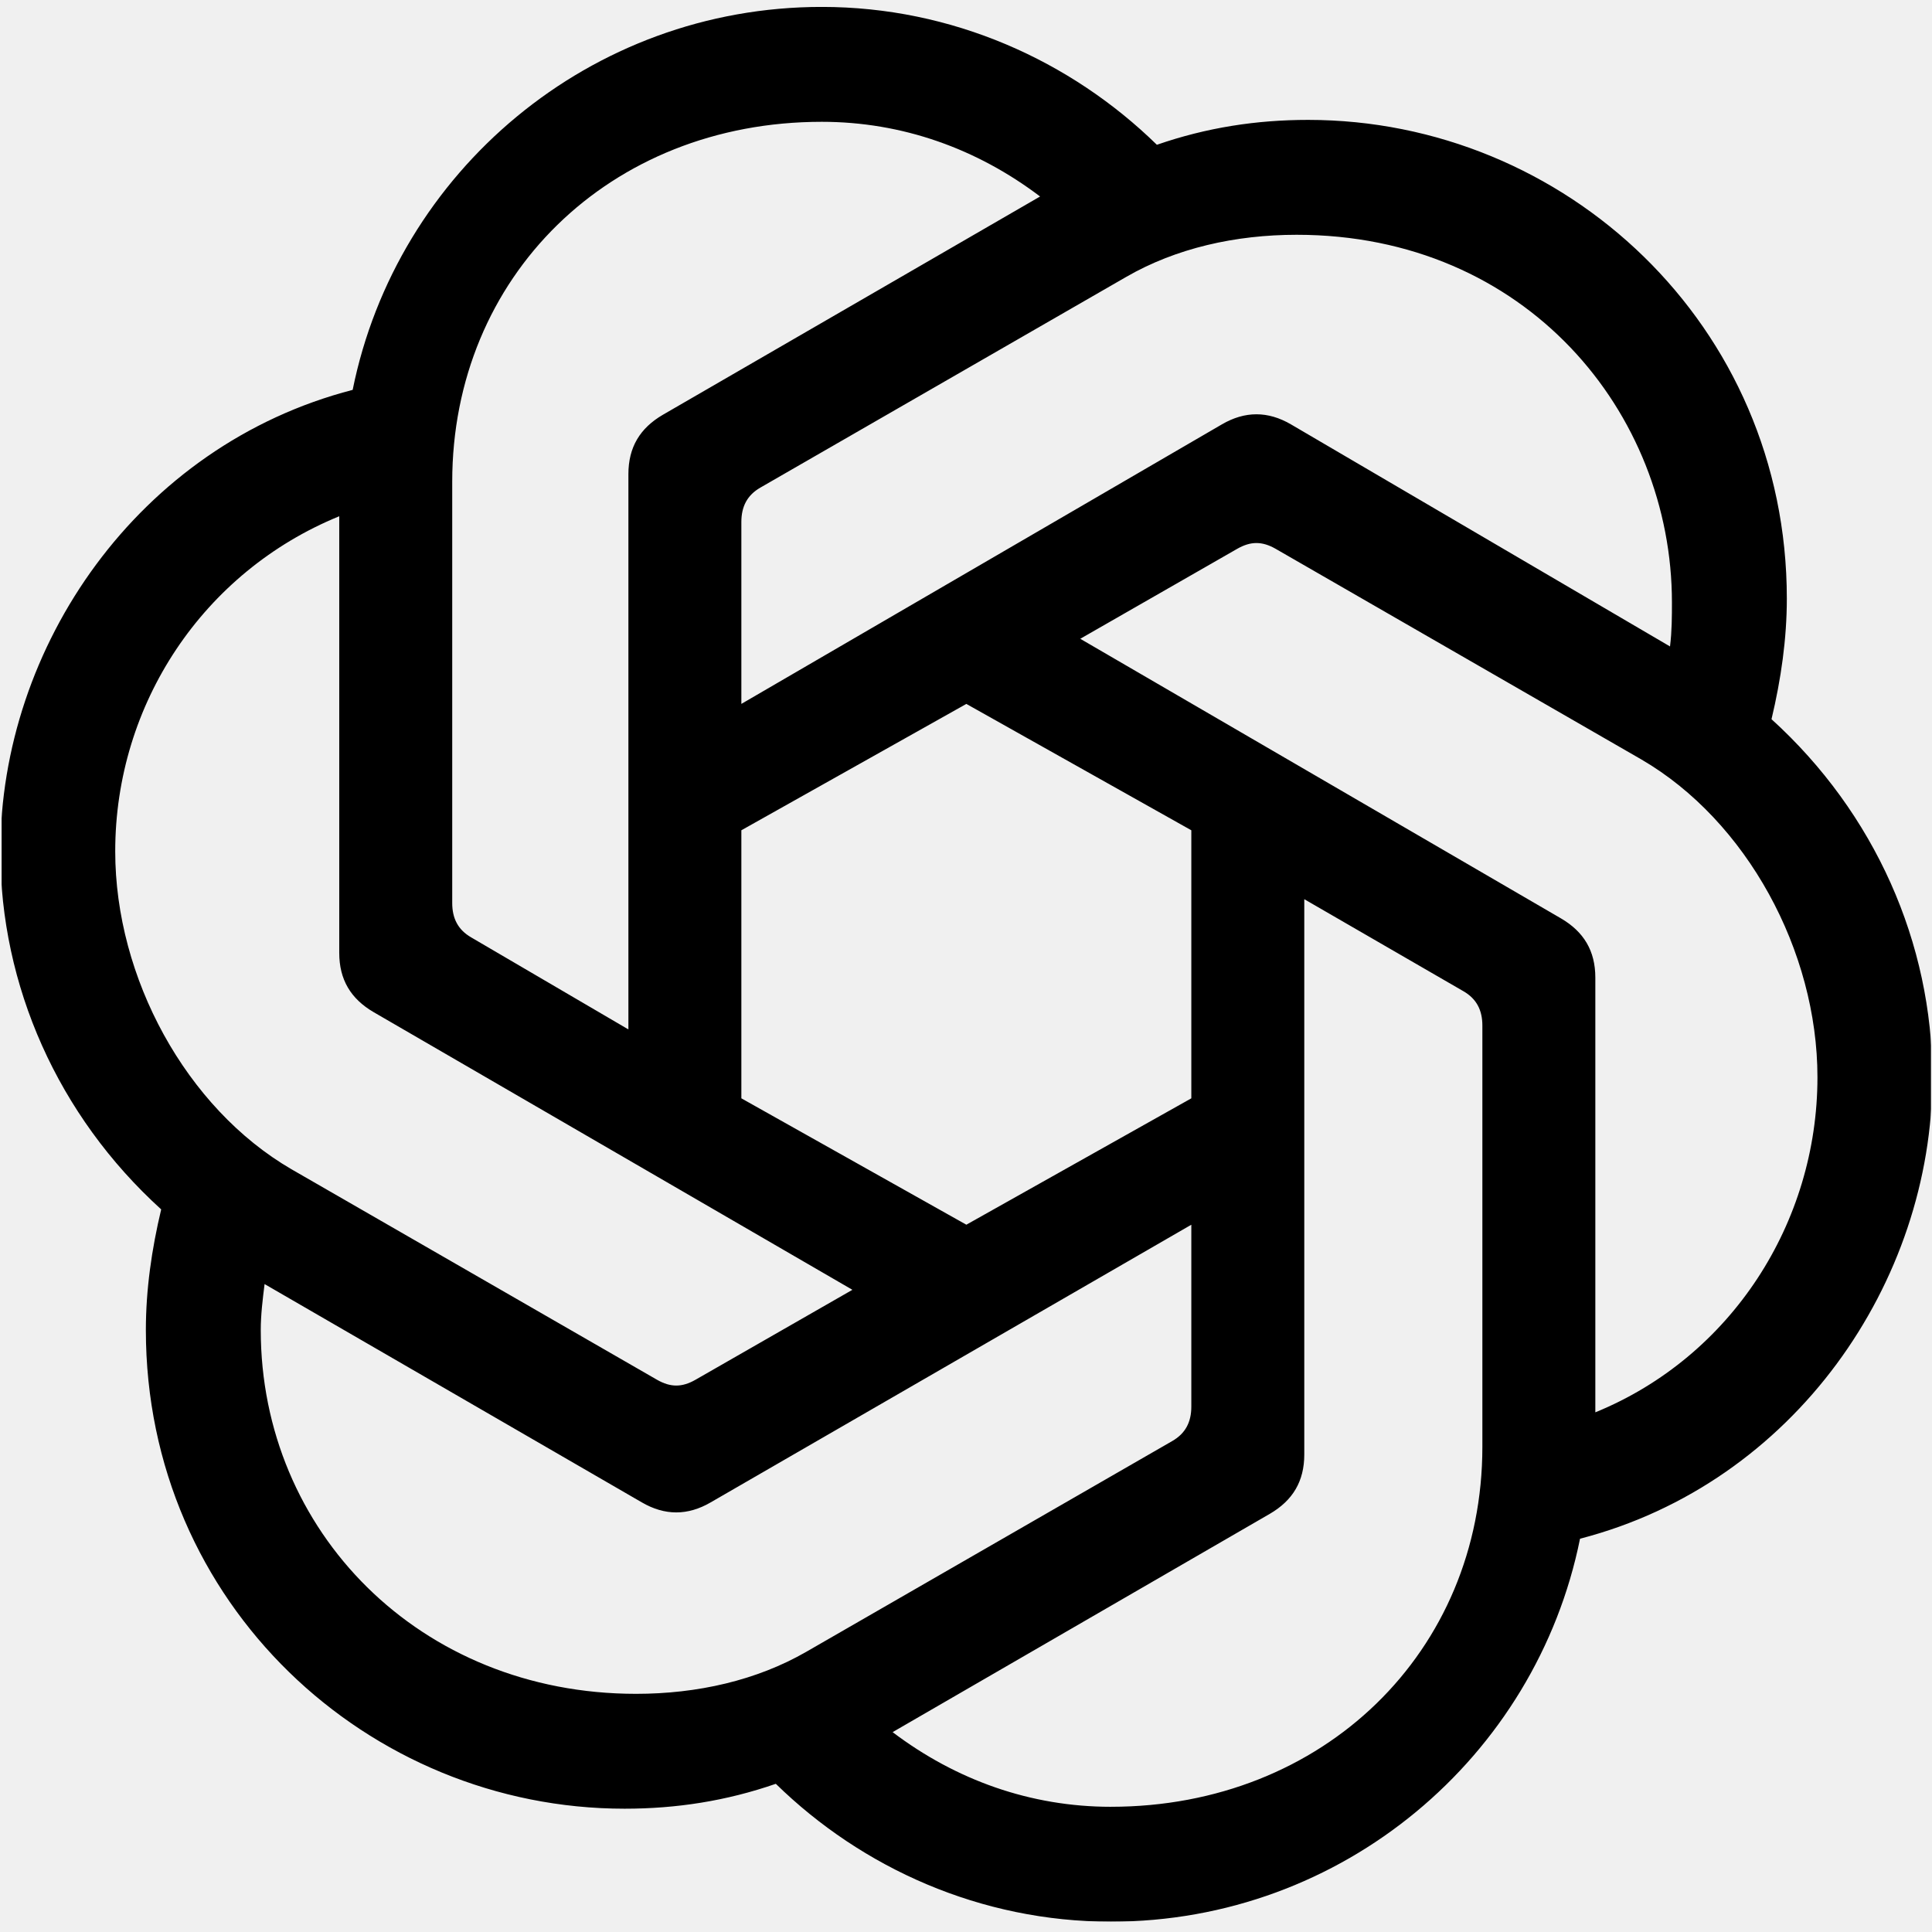
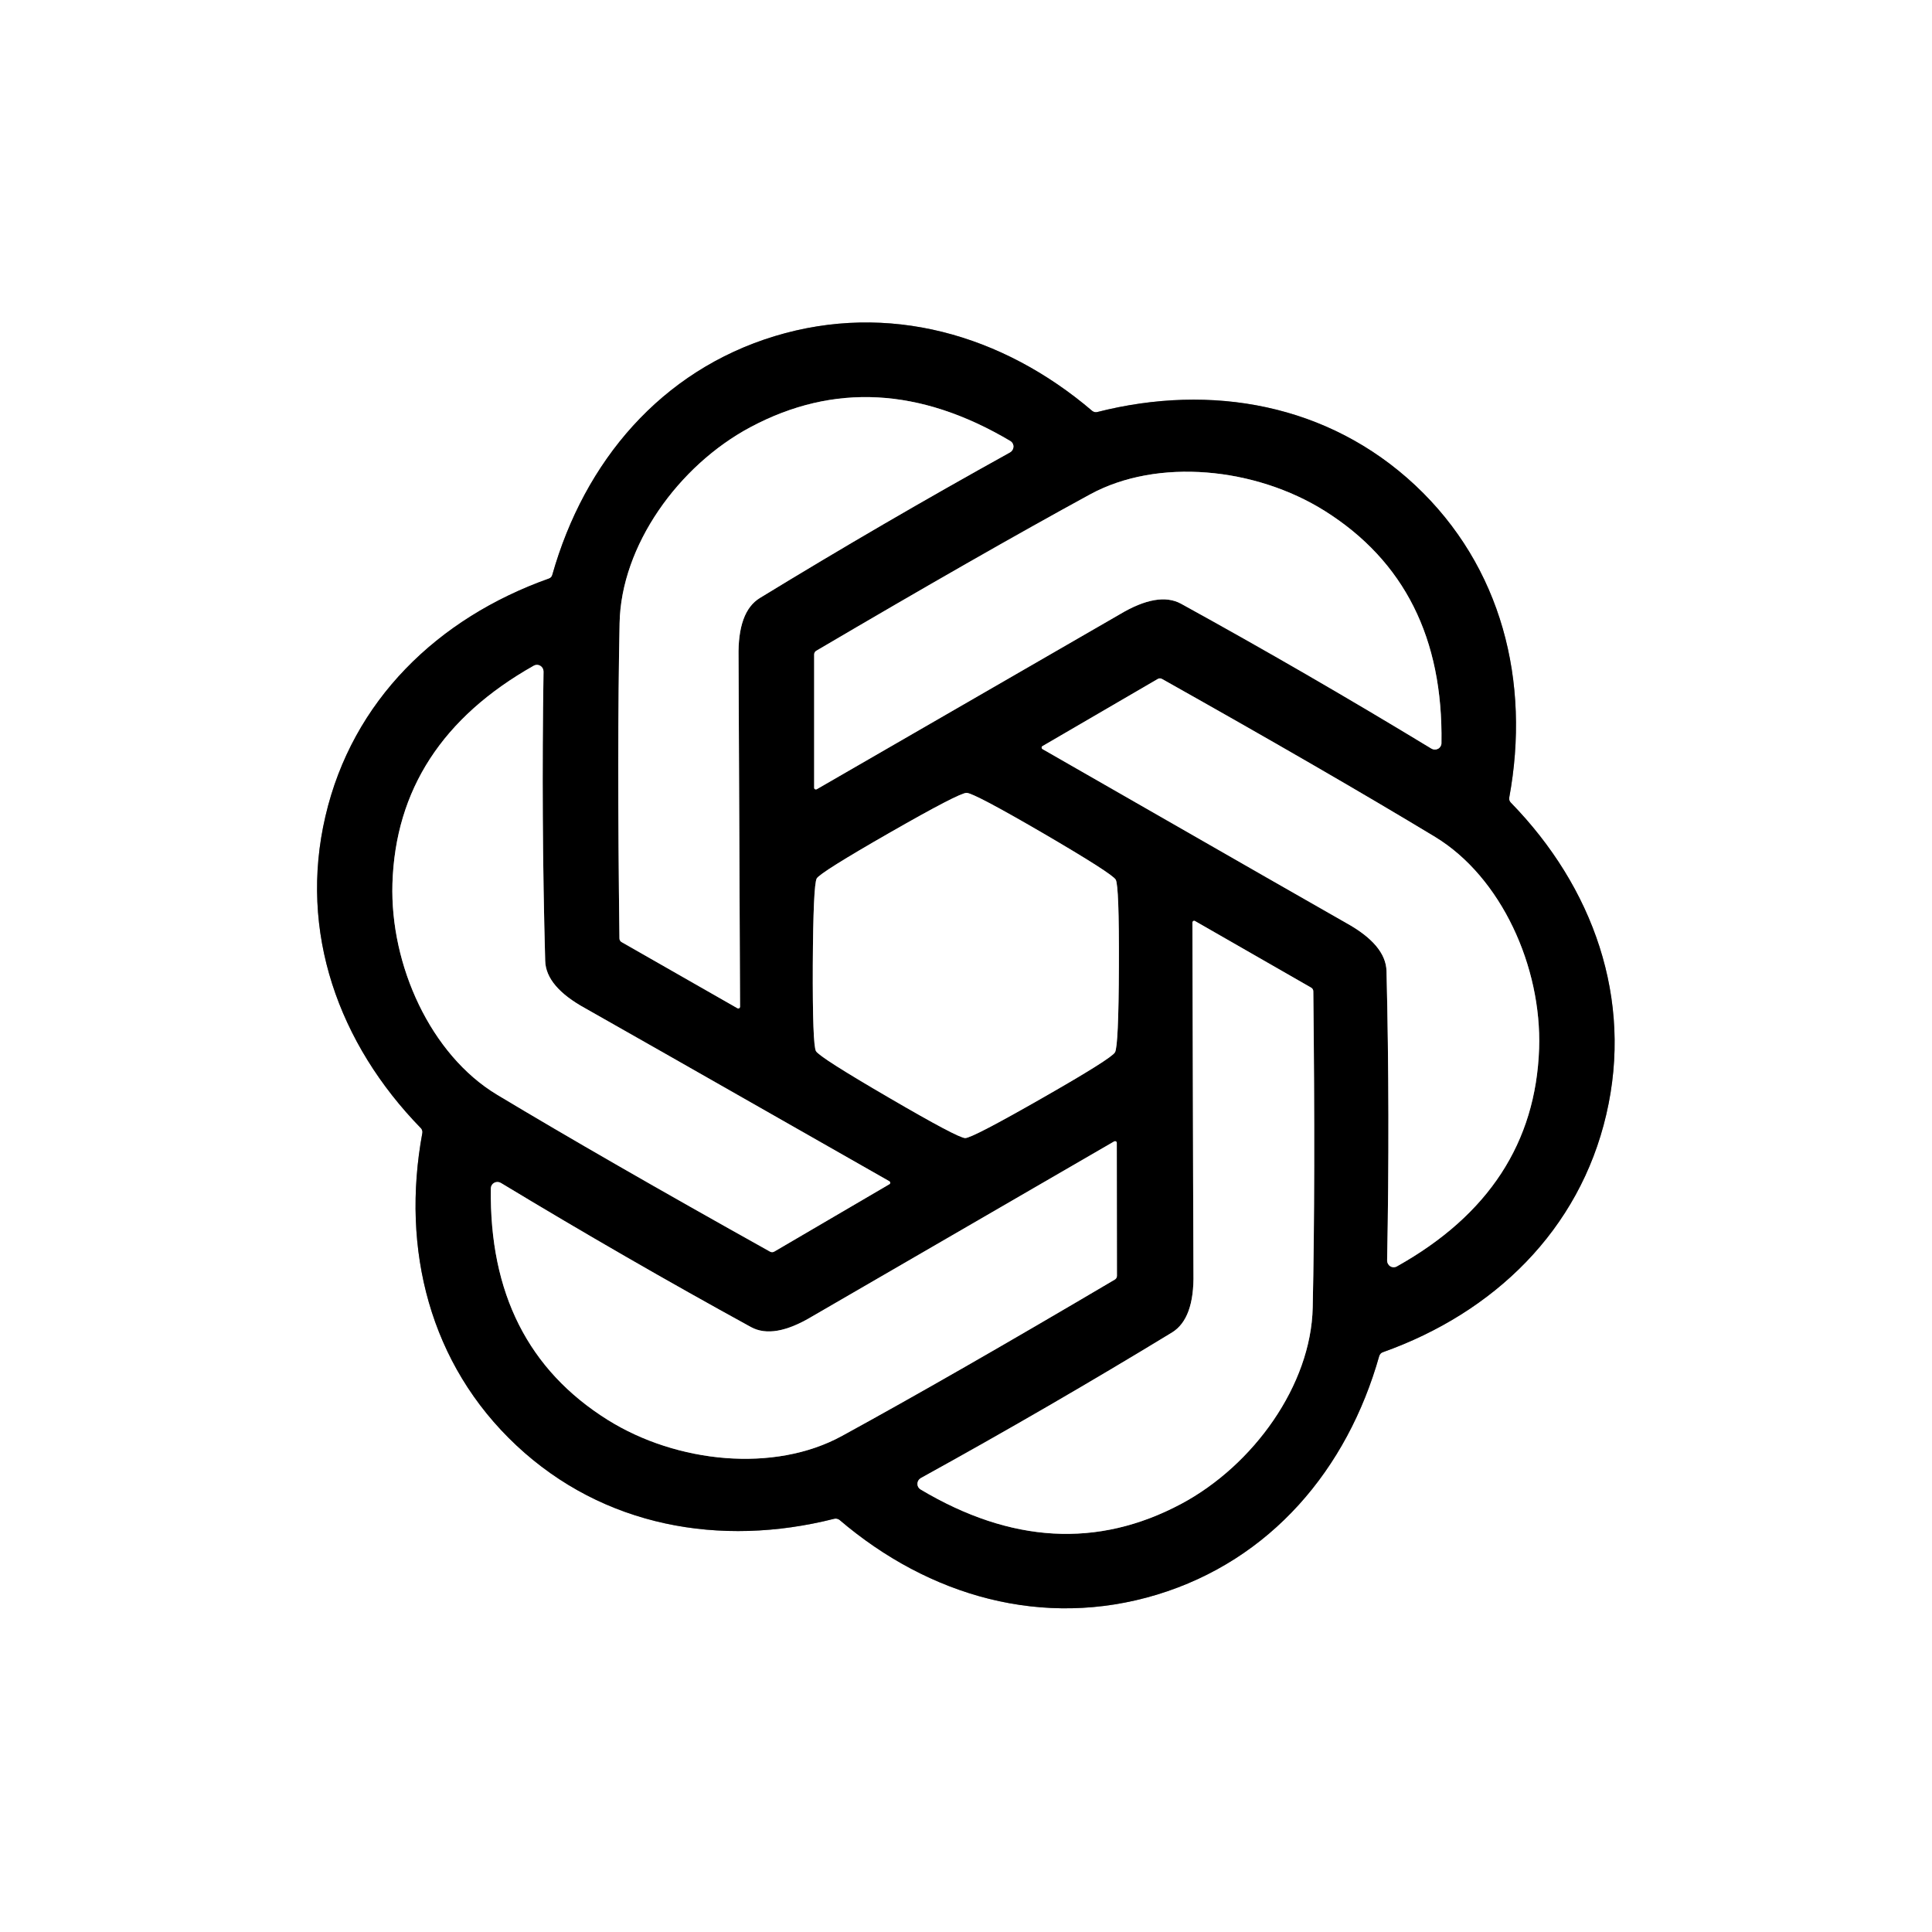
- <svg xmlns="http://www.w3.org/2000/svg" width="128" height="128" viewBox="0 0 128 128" fill="none">
-   <g clip-path="url(#clip0_240_6189)">
-     <g clip-path="url(#clip1_240_6189)">
-       <mask id="mask0_240_6189" style="mask-type:luminance" maskUnits="userSpaceOnUse" x="0" y="0" width="128" height="128">
-         <path d="M127.93 0.018H0.108V127.84H127.93V0.018Z" fill="white" />
-       </mask>
-       <g mask="url(#mask0_240_6189)">
-         <mask id="mask1_240_6189" style="mask-type:luminance" maskUnits="userSpaceOnUse" x="0" y="0" width="129" height="128">
-           <path d="M128.023 0.458H0.023V127.316H128.023V0.458Z" fill="white" />
-         </mask>
-         <g mask="url(#mask1_240_6189)">
-           <path d="M49.117 46.635V34.583C49.117 33.568 49.498 32.806 50.385 32.3L74.616 18.345C77.914 16.442 81.847 15.555 85.906 15.555C101.128 15.555 110.77 27.353 110.77 39.911C110.77 40.799 110.77 41.814 110.643 42.829L85.525 28.113C84.003 27.226 82.48 27.226 80.958 28.113L49.117 46.635ZM105.695 93.572V64.775C105.695 62.998 104.934 61.73 103.412 60.842L71.57 42.321L81.973 36.358C82.861 35.851 83.622 35.851 84.51 36.358L108.74 50.313C115.718 54.373 120.411 62.998 120.411 71.371C120.411 81.011 114.703 89.892 105.695 93.571V93.572ZM41.632 68.201L31.23 62.112C30.342 61.605 29.961 60.843 29.961 59.828V31.92C29.961 18.347 40.364 8.07 54.445 8.07C59.774 8.07 64.72 9.847 68.908 13.018L43.917 27.48C42.395 28.368 41.633 29.637 41.633 31.413V68.202L41.632 68.201ZM64.023 81.14L49.117 72.767V55.008L64.023 46.636L78.928 55.008V72.767L64.023 81.14ZM73.6 119.705C68.272 119.705 63.326 117.929 59.138 114.758L84.129 100.295C85.651 99.408 86.412 98.139 86.412 96.362V59.574L96.942 65.663C97.83 66.169 98.211 66.931 98.211 67.946V95.855C98.211 109.428 87.681 119.704 73.6 119.704V119.705ZM43.535 91.416L19.304 77.462C12.327 73.402 7.634 64.776 7.634 56.404C7.634 46.636 13.469 37.883 22.476 34.203V63.127C22.476 64.903 23.237 66.172 24.759 67.06L56.474 85.453L46.072 91.416C45.184 91.923 44.422 91.923 43.535 91.416ZM42.14 112.221C27.805 112.221 17.276 101.438 17.276 88.118C17.276 87.103 17.403 86.088 17.529 85.073L42.52 99.535C44.042 100.423 45.565 100.423 47.087 99.535L78.928 81.141V93.193C78.928 94.208 78.547 94.969 77.659 95.476L53.429 109.43C50.131 111.333 46.198 112.221 42.139 112.221H42.14ZM73.6 127.316C88.951 127.316 101.762 116.407 104.681 101.944C118.889 98.265 128.023 84.945 128.023 71.372C128.023 62.491 124.218 53.866 117.367 47.649C118.001 44.985 118.382 42.321 118.382 39.658C118.382 21.518 103.666 7.943 86.667 7.943C83.243 7.943 79.944 8.45 76.646 9.592C70.936 4.01 63.071 0.458 54.445 0.458C39.095 0.458 26.283 11.368 23.365 25.83C9.157 29.509 0.023 42.829 0.023 56.403C0.023 65.283 3.828 73.909 10.679 80.125C10.044 82.789 9.664 85.453 9.664 88.117C9.664 106.257 24.38 119.831 41.379 119.831C44.803 119.831 48.102 119.324 51.4 118.182C57.108 123.764 64.974 127.316 73.6 127.316Z" fill="black" />
-         </g>
-       </g>
-     </g>
+ <svg xmlns="http://www.w3.org/2000/svg" version="1.1" viewBox="0.00 0.00 128.00 128.00" width="128" height="128">
+   <g stroke-width="2.00" fill="none" stroke-linecap="butt">
+     <path stroke="#808080" vector-effect="non-scaling-stroke" d="   M 51.33 22.27   C 43.80 24.56 38.72 30.56 36.59 38.09   Q 36.57 38.17 36.51 38.24   Q 36.45 38.30 36.37 38.33   C 29.00 40.95 23.34 46.42 21.56 54.08   C 19.77 61.74 22.43 69.15 27.89 74.75   Q 27.95 74.81 27.97 74.90   Q 28.00 74.98 27.98 75.07   C 26.56 82.76 28.47 90.39 34.22 95.77   C 39.96 101.14 47.71 102.54 55.28 100.62   Q 55.37 100.60 55.45 100.62   Q 55.54 100.64 55.61 100.69   C 61.56 105.77 69.12 107.93 76.65 105.65   C 84.18 103.36 89.26 97.35 91.38 89.83   Q 91.41 89.75 91.47 89.68   Q 91.53 89.62 91.61 89.59   C 98.98 86.97 104.64 81.50 106.42 73.84   C 108.21 66.18 105.55 58.77 100.09 53.17   Q 100.03 53.11 100.00 53.02   Q 99.98 52.94 99.99 52.85   C 101.41 45.16 99.50 37.53 93.76 32.15   C 88.02 26.78 80.27 25.37 72.69 27.30   Q 72.61 27.32 72.52 27.30   Q 72.44 27.28 72.37 27.23   C 66.42 22.15 58.85 19.99 51.33 22.27" />
+     <path stroke="#808080" vector-effect="non-scaling-stroke" d="   M 49.03 66.71   Q 48.94 44.15 48.93 43.52   Q 48.87 40.52 50.34 39.62   Q 58.42 34.68 66.92 29.97   A 0.44 0.43 -44.2 0 0 66.94 29.22   Q 57.97 23.90 49.72 28.30   C 44.94 30.85 41.15 36.16 41.05 41.28   Q 40.88 49.55 41.04 62.16   A 0.28 0.28 0.0 0 0 41.19 62.42   L 48.86 66.80   A 0.12 0.11 -74.4 0 0 49.03 66.71" />
+     <path stroke="#808080" vector-effect="non-scaling-stroke" d="   M 54.11 52.29   Q 73.63 41.03 74.17 40.71   Q 76.74 39.17 78.25 40.00   Q 86.54 44.56 94.84 49.60   A 0.44 0.43 16.0 0 0 95.50 49.24   Q 95.67 38.82 87.77 33.85   C 83.18 30.97 76.70 30.31 72.21 32.76   Q 64.95 36.72 54.09 43.11   A 0.28 0.28 0.0 0 0 53.94 43.36   L 53.94 52.19   A 0.12 0.11 -14.1 0 0 54.11 52.29" />
+     <path stroke="#808080" vector-effect="non-scaling-stroke" d="   M 58.92 78.26   Q 39.34 67.11 38.79 66.81   Q 36.16 65.37 36.12 63.65   Q 35.86 54.19 36.01 44.49   A 0.44 0.43 75.7 0 0 35.37 44.10   Q 26.29 49.22 26.00 58.54   C 25.84 63.96 28.54 69.88 32.92 72.52   Q 40.01 76.78 51.01 82.92   A 0.28 0.28 0.0 0 0 51.30 82.92   L 58.92 78.46   A 0.12 0.11 45.5 0 0 58.92 78.26" />
+     <path stroke="#808080" vector-effect="non-scaling-stroke" d="   M 69.07 49.63   Q 88.64 60.85 89.19 61.15   Q 91.81 62.60 91.86 64.33   Q 92.09 73.80 91.90 83.52   A 0.44 0.43 75.8 0 0 92.55 83.90   Q 101.65 78.81 101.97 69.47   C 102.15 64.05 99.46 58.11 95.08 55.45   Q 88.00 51.17 77.00 44.99   A 0.28 0.28 0.0 0 0 76.71 44.98   L 69.07 49.43   A 0.12 0.11 45.7 0 0 69.07 49.63" />
+     <path stroke="#808080" vector-effect="non-scaling-stroke" d="   M 58.96 55.16   Q 54.35 57.80 54.11 58.20   Q 53.88 58.61 53.85 63.92   Q 53.83 69.24 54.06 69.64   Q 54.30 70.05 58.89 72.72   Q 63.48 75.40 63.95 75.40   Q 64.41 75.40 69.03 72.76   Q 73.64 70.13 73.87 69.72   Q 74.11 69.32 74.13 64.00   Q 74.15 58.69 73.92 58.28   Q 73.69 57.88 69.10 55.20   Q 64.51 52.53 64.04 52.53   Q 63.57 52.52 58.96 55.16" />
+     <path stroke="#808080" vector-effect="non-scaling-stroke" d="   M 79.00 61.11   Q 79.06 83.74 79.07 84.37   Q 79.13 87.37 77.65 88.28   Q 69.54 93.22 61.00 97.93   A 0.44 0.43 -44.1 0 0 60.99 98.68   Q 69.98 104.04 78.25 99.64   C 83.05 97.08 86.86 91.76 86.97 86.63   Q 87.15 78.33 87.01 65.68   A 0.28 0.28 0.0 0 0 86.86 65.43   L 79.17 61.02   A 0.12 0.11 -74.3 0 0 79.00 61.11" />
+     <path stroke="#808080" vector-effect="non-scaling-stroke" d="   M 73.82 75.62   Q 54.36 86.89 53.82 87.21   Q 51.26 88.75 49.75 87.92   Q 41.47 83.38 33.18 78.37   A 0.44 0.43 15.9 0 0 32.52 78.73   Q 32.37 89.13 40.26 94.07   C 44.85 96.94 51.31 97.59 55.79 95.13   Q 63.03 91.17 73.85 84.78   A 0.28 0.28 0.0 0 0 74.00 84.53   L 73.99 75.72   A 0.12 0.11 -14.2 0 0 73.82 75.62" />
  </g>
-   <defs>
-     <clipPath id="clip0_240_6189">
-       <rect width="128" height="128" fill="white" />
-     </clipPath>
-     <clipPath id="clip1_240_6189">
-       <rect width="128" height="128" fill="white" />
-     </clipPath>
-   </defs>
+   <path fill="#ffffff" d="   M 128.00 0.00   L 128.00 128.00   L 0.00 128.00   L 0.00 0.00   L 128.00 0.00   Z   M 51.33 22.27   C 43.80 24.56 38.72 30.56 36.59 38.09   Q 36.57 38.17 36.51 38.24   Q 36.45 38.30 36.37 38.33   C 29.00 40.95 23.34 46.42 21.56 54.08   C 19.77 61.74 22.43 69.15 27.89 74.75   Q 27.95 74.81 27.97 74.90   Q 28.00 74.98 27.98 75.07   C 26.56 82.76 28.47 90.39 34.22 95.77   C 39.96 101.14 47.71 102.54 55.28 100.62   Q 55.37 100.60 55.45 100.62   Q 55.54 100.64 55.61 100.69   C 61.56 105.77 69.12 107.93 76.65 105.65   C 84.18 103.36 89.26 97.35 91.38 89.83   Q 91.41 89.75 91.47 89.68   Q 91.53 89.62 91.61 89.59   C 98.98 86.97 104.64 81.50 106.42 73.84   C 108.21 66.18 105.55 58.77 100.09 53.17   Q 100.03 53.11 100.00 53.02   Q 99.98 52.94 99.99 52.85   C 101.41 45.16 99.50 37.53 93.76 32.15   C 88.02 26.78 80.27 25.37 72.69 27.30   Q 72.61 27.32 72.52 27.30   Q 72.44 27.28 72.37 27.23   C 66.42 22.15 58.85 19.99 51.33 22.27   Z" />
+   <path fill="#000000" d="   M 72.52 27.30   Q 72.61 27.32 72.69 27.30   C 80.27 25.37 88.02 26.78 93.76 32.15   C 99.50 37.53 101.41 45.16 99.99 52.85   Q 99.98 52.94 100.00 53.02   Q 100.03 53.11 100.09 53.17   C 105.55 58.77 108.21 66.18 106.42 73.84   C 104.64 81.50 98.98 86.97 91.61 89.59   Q 91.53 89.62 91.47 89.68   Q 91.41 89.75 91.38 89.83   C 89.26 97.35 84.18 103.36 76.65 105.65   C 69.12 107.93 61.56 105.77 55.61 100.69   Q 55.54 100.64 55.45 100.62   Q 55.37 100.60 55.28 100.62   C 47.71 102.54 39.96 101.14 34.22 95.77   C 28.47 90.39 26.56 82.76 27.98 75.07   Q 28.00 74.98 27.97 74.90   Q 27.95 74.81 27.89 74.75   C 22.43 69.15 19.77 61.74 21.56 54.08   C 23.34 46.42 29.00 40.95 36.37 38.33   Q 36.45 38.30 36.51 38.24   Q 36.57 38.17 36.59 38.09   C 38.72 30.56 43.80 24.56 51.33 22.27   C 58.85 19.99 66.42 22.15 72.37 27.23   Q 72.44 27.28 72.52 27.30   Z   M 49.03 66.71   Q 48.94 44.15 48.93 43.52   Q 48.87 40.52 50.34 39.62   Q 58.42 34.68 66.92 29.97   A 0.44 0.43 -44.2 0 0 66.94 29.22   Q 57.97 23.90 49.72 28.30   C 44.94 30.85 41.15 36.16 41.05 41.28   Q 40.88 49.55 41.04 62.16   A 0.28 0.28 0.0 0 0 41.19 62.42   L 48.86 66.80   A 0.12 0.11 -74.4 0 0 49.03 66.71   Z   M 54.11 52.29   Q 73.63 41.03 74.17 40.71   Q 76.74 39.17 78.25 40.00   Q 86.54 44.56 94.84 49.60   A 0.44 0.43 16.0 0 0 95.50 49.24   Q 95.67 38.82 87.77 33.85   C 83.18 30.97 76.70 30.31 72.21 32.76   Q 64.95 36.72 54.09 43.11   A 0.28 0.28 0.0 0 0 53.94 43.36   L 53.94 52.19   A 0.12 0.11 -14.1 0 0 54.11 52.29   Z   M 58.92 78.26   Q 39.34 67.11 38.79 66.81   Q 36.16 65.37 36.12 63.65   Q 35.86 54.19 36.01 44.49   A 0.44 0.43 75.7 0 0 35.37 44.10   Q 26.29 49.22 26.00 58.54   C 25.84 63.96 28.54 69.88 32.92 72.52   Q 40.01 76.78 51.01 82.92   A 0.28 0.28 0.0 0 0 51.30 82.92   L 58.92 78.46   A 0.12 0.11 45.5 0 0 58.92 78.26   Z   M 69.07 49.63   Q 88.64 60.85 89.19 61.15   Q 91.81 62.60 91.86 64.33   Q 92.09 73.80 91.90 83.52   A 0.44 0.43 75.8 0 0 92.55 83.90   Q 101.65 78.81 101.97 69.47   C 102.15 64.05 99.46 58.11 95.08 55.45   Q 88.00 51.17 77.00 44.99   A 0.28 0.28 0.0 0 0 76.71 44.98   L 69.07 49.43   A 0.12 0.11 45.7 0 0 69.07 49.63   Z   M 58.96 55.16   Q 54.35 57.80 54.11 58.20   Q 53.88 58.61 53.85 63.92   Q 53.83 69.24 54.06 69.64   Q 54.30 70.05 58.89 72.72   Q 63.48 75.40 63.95 75.40   Q 64.41 75.40 69.03 72.76   Q 73.64 70.13 73.87 69.72   Q 74.11 69.32 74.13 64.00   Q 74.15 58.69 73.92 58.28   Q 73.69 57.88 69.10 55.20   Q 64.51 52.53 64.04 52.53   Q 63.57 52.52 58.96 55.16   Z   M 79.00 61.11   Q 79.06 83.74 79.07 84.37   Q 79.13 87.37 77.65 88.28   Q 69.54 93.22 61.00 97.93   A 0.44 0.43 -44.1 0 0 60.99 98.68   Q 69.98 104.04 78.25 99.64   C 83.05 97.08 86.86 91.76 86.97 86.63   Q 87.15 78.33 87.01 65.68   A 0.28 0.28 0.0 0 0 86.86 65.43   L 79.17 61.02   A 0.12 0.11 -74.3 0 0 79.00 61.11   Z   M 73.82 75.62   Q 54.36 86.89 53.82 87.21   Q 51.26 88.75 49.75 87.92   Q 41.47 83.38 33.18 78.37   A 0.44 0.43 15.9 0 0 32.52 78.73   Q 32.37 89.13 40.26 94.07   C 44.85 96.94 51.31 97.59 55.79 95.13   Q 63.03 91.17 73.85 84.78   A 0.28 0.28 0.0 0 0 74.00 84.53   L 73.99 75.72   A 0.12 0.11 -14.2 0 0 73.82 75.62   Z" />
+   <path fill="#ffffff" d="   M 49.03 66.71   A 0.12 0.11 -74.4 0 1 48.86 66.80   L 41.19 62.42   A 0.28 0.28 0.0 0 1 41.04 62.16   Q 40.88 49.55 41.05 41.28   C 41.15 36.16 44.94 30.85 49.72 28.30   Q 57.97 23.90 66.94 29.22   A 0.44 0.43 -44.2 0 1 66.92 29.97   Q 58.42 34.68 50.34 39.62   Q 48.87 40.52 48.93 43.52   Q 48.94 44.15 49.03 66.71   Z" />
+   <path fill="#ffffff" d="   M 54.11 52.29   A 0.12 0.11 -14.1 0 1 53.94 52.19   L 53.94 43.36   A 0.28 0.28 0.0 0 1 54.09 43.11   Q 64.95 36.72 72.21 32.76   C 76.70 30.31 83.18 30.97 87.77 33.85   Q 95.67 38.82 95.50 49.24   A 0.44 0.43 16.0 0 1 94.84 49.60   Q 86.54 44.56 78.25 40.00   Q 76.74 39.17 74.17 40.71   Q 73.63 41.03 54.11 52.29   Z" />
+   <path fill="#ffffff" d="   M 58.92 78.26   A 0.12 0.11 45.5 0 1 58.92 78.46   L 51.30 82.92   A 0.28 0.28 0.0 0 1 51.01 82.92   Q 40.01 76.78 32.92 72.52   C 28.54 69.88 25.84 63.96 26.00 58.54   Q 26.29 49.22 35.37 44.10   A 0.44 0.43 75.7 0 1 36.01 44.49   Q 35.86 54.19 36.12 63.65   Q 36.16 65.37 38.79 66.81   Q 39.34 67.11 58.92 78.26   Z" />
+   <path fill="#ffffff" d="   M 69.07 49.63   A 0.12 0.11 45.7 0 1 69.07 49.43   L 76.71 44.98   A 0.28 0.28 0.0 0 1 77.00 44.99   Q 88.00 51.17 95.08 55.45   C 99.46 58.11 102.15 64.05 101.97 69.47   Q 101.65 78.81 92.55 83.90   A 0.44 0.43 75.8 0 1 91.90 83.52   Q 92.09 73.80 91.86 64.33   Q 91.81 62.60 89.19 61.15   Q 88.64 60.85 69.07 49.63   Z" />
+   <path fill="#ffffff" d="   M 69.10 55.20   Q 73.69 57.88 73.92 58.28   Q 74.15 58.69 74.13 64.00   Q 74.11 69.32 73.87 69.72   Q 73.64 70.13 69.03 72.76   Q 64.41 75.40 63.95 75.40   Q 63.48 75.40 58.89 72.72   Q 54.30 70.05 54.06 69.64   Q 53.83 69.24 53.85 63.92   Q 53.88 58.61 54.11 58.20   Q 54.35 57.80 58.96 55.16   Q 63.57 52.52 64.04 52.53   Q 64.51 52.53 69.10 55.20   Z" />
+   <path fill="#ffffff" d="   M 79.00 61.11   A 0.12 0.11 -74.3 0 1 79.17 61.02   L 86.86 65.43   A 0.28 0.28 0.0 0 1 87.01 65.68   Q 87.15 78.33 86.97 86.63   C 86.86 91.76 83.05 97.08 78.25 99.64   Q 69.98 104.04 60.99 98.68   A 0.44 0.43 -44.1 0 1 61.00 97.93   Q 69.54 93.22 77.65 88.28   Q 79.13 87.37 79.07 84.37   Q 79.06 83.74 79.00 61.11   Z" />
+   <path fill="#ffffff" d="   M 73.82 75.62   A 0.12 0.11 -14.2 0 1 73.99 75.72   L 74.00 84.53   A 0.28 0.28 0.0 0 1 73.85 84.78   Q 63.03 91.17 55.79 95.13   C 51.31 97.59 44.85 96.94 40.26 94.07   Q 32.37 89.13 32.52 78.73   A 0.44 0.43 15.9 0 1 33.18 78.37   Q 41.47 83.38 49.75 87.92   Q 51.26 88.75 53.82 87.21   Q 54.36 86.89 73.82 75.62   Z" />
</svg>
